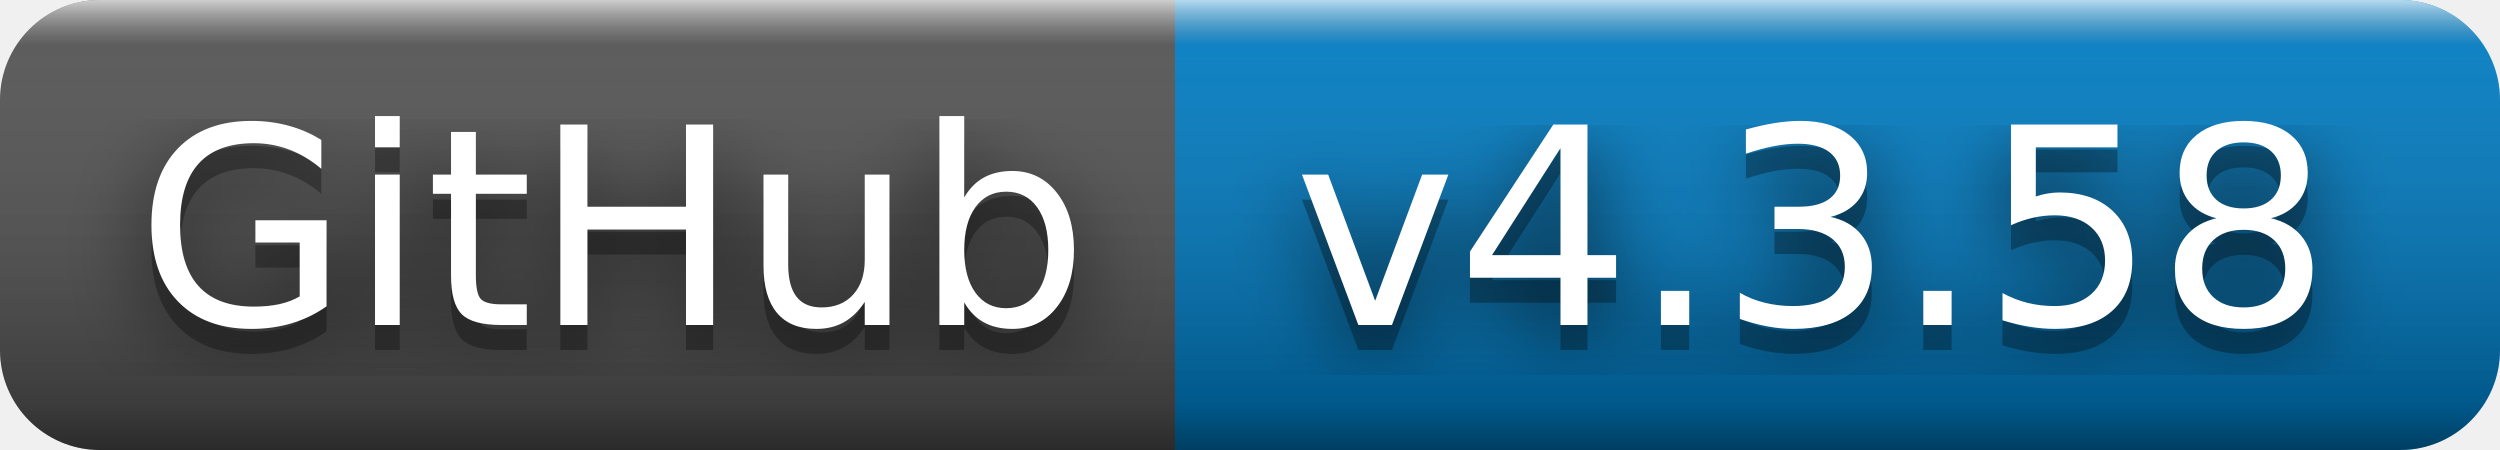
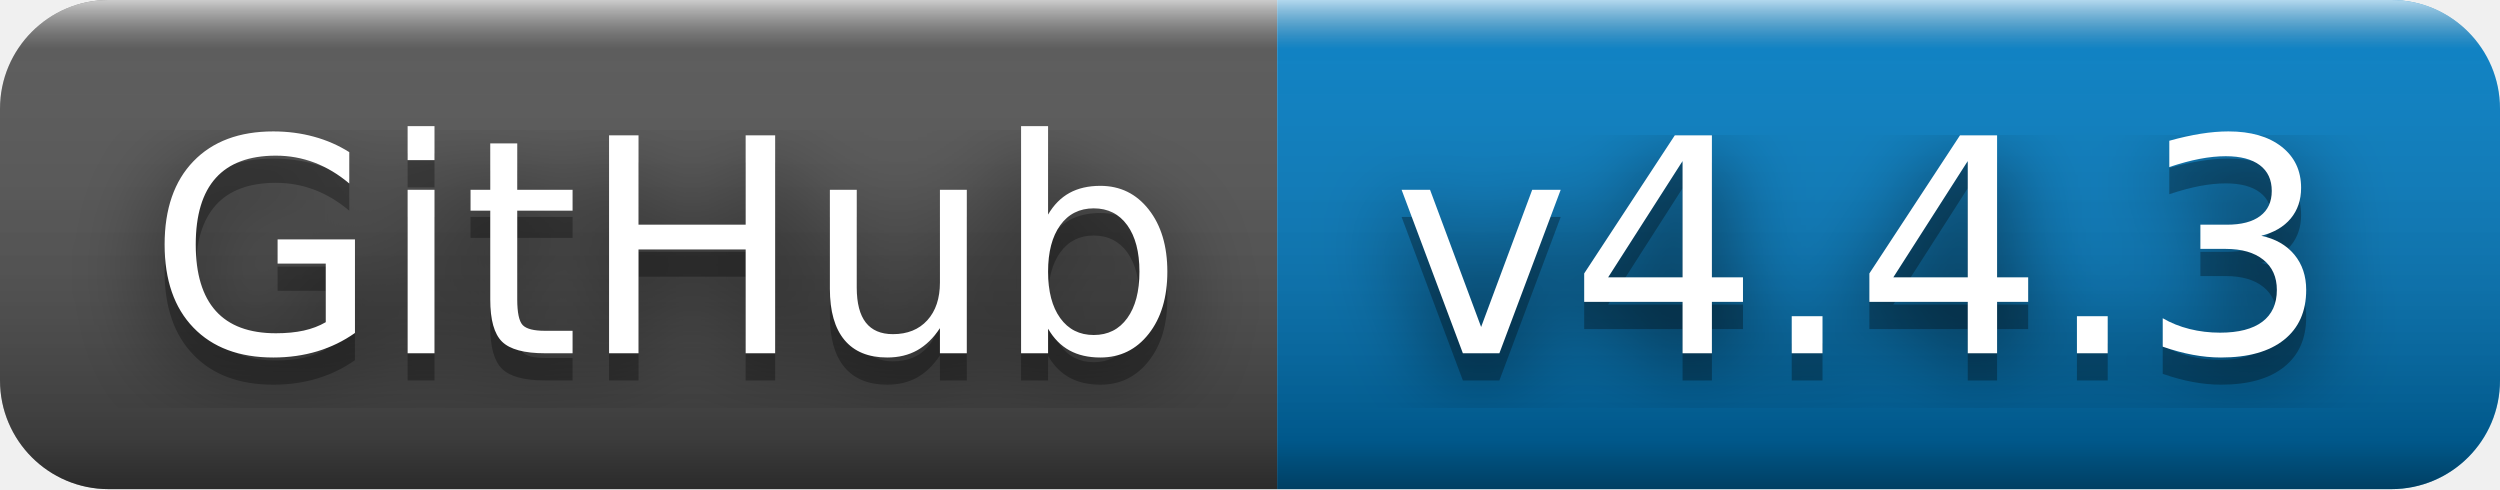
- <svg xmlns="http://www.w3.org/2000/svg" width="100" height="18" role="img" aria-label="GitHub: v4.3.58">
+ <svg xmlns="http://www.w3.org/2000/svg" width="92" height="18" role="img" aria-label="GitHub: v4.4.3">
  <filter id="blur">
    <feGaussianBlur in="SourceGraphic" stdDeviation="16" />
  </filter>
  <linearGradient id="s" x2="0" y2="100%">
    <stop offset="0" stop-color="#fff" stop-opacity=".7" />
    <stop offset=".1" stop-color="#aaa" stop-opacity=".1" />
    <stop offset=".9" stop-color="#000" stop-opacity=".3" />
    <stop offset="1" stop-color="#000" stop-opacity=".5" />
  </linearGradient>
  <clipPath id="r">
-     <rect width="100" height="18" rx="4" fill="#fff" />
+     <rect width="92" height="18" rx="4" fill="#fff" />
  </clipPath>
  <g clip-path="url(#r)">
    <rect width="47" height="18" fill="#555" />
-     <rect x="47" width="53" height="18" fill="#007ec6" />
-     <rect width="100" height="18" fill="url(#s)" />
+     <rect x="47" width="45" height="18" fill="#007ec6" />
+     <rect width="92" height="18" fill="url(#s)" />
  </g>
  <g fill="#fff" text-anchor="middle" font-family="Verdana,Geneva,DejaVu Sans,sans-serif" text-rendering="geometricPrecision" font-size="110">
    <text aria-hidden="true" x="245" y="140" fill="#010101" fill-opacity=".80" filter="url(#blur)" transform="scale(.1)" textLength="370">GitHub</text>
    <text aria-hidden="true" x="245" y="140" fill="#010101" fill-opacity=".3" transform="scale(.1)" textLength="370">GitHub</text>
    <text x="245" y="130" transform="scale(.1)" fill="#fff" textLength="370">GitHub</text>
-     <text aria-hidden="true" x="725" y="140" fill="#010101" fill-opacity=".80" filter="url(#blur)" transform="scale(.1)" textLength="430">v4.3.58</text>
-     <text aria-hidden="true" x="725" y="140" fill="#010101" fill-opacity=".3" transform="scale(.1)" textLength="430">v4.3.58</text>
-     <text x="725" y="130" transform="scale(.1)" fill="#fff" textLength="430">v4.3.58</text>
+     <text aria-hidden="true" x="685" y="140" fill="#010101" fill-opacity=".80" filter="url(#blur)" transform="scale(.1)" textLength="350">v4.4.3</text>
+     <text aria-hidden="true" x="685" y="140" fill="#010101" fill-opacity=".3" transform="scale(.1)" textLength="350">v4.4.3</text>
+     <text x="685" y="130" transform="scale(.1)" fill="#fff" textLength="350">v4.4.3</text>
  </g>
</svg>
